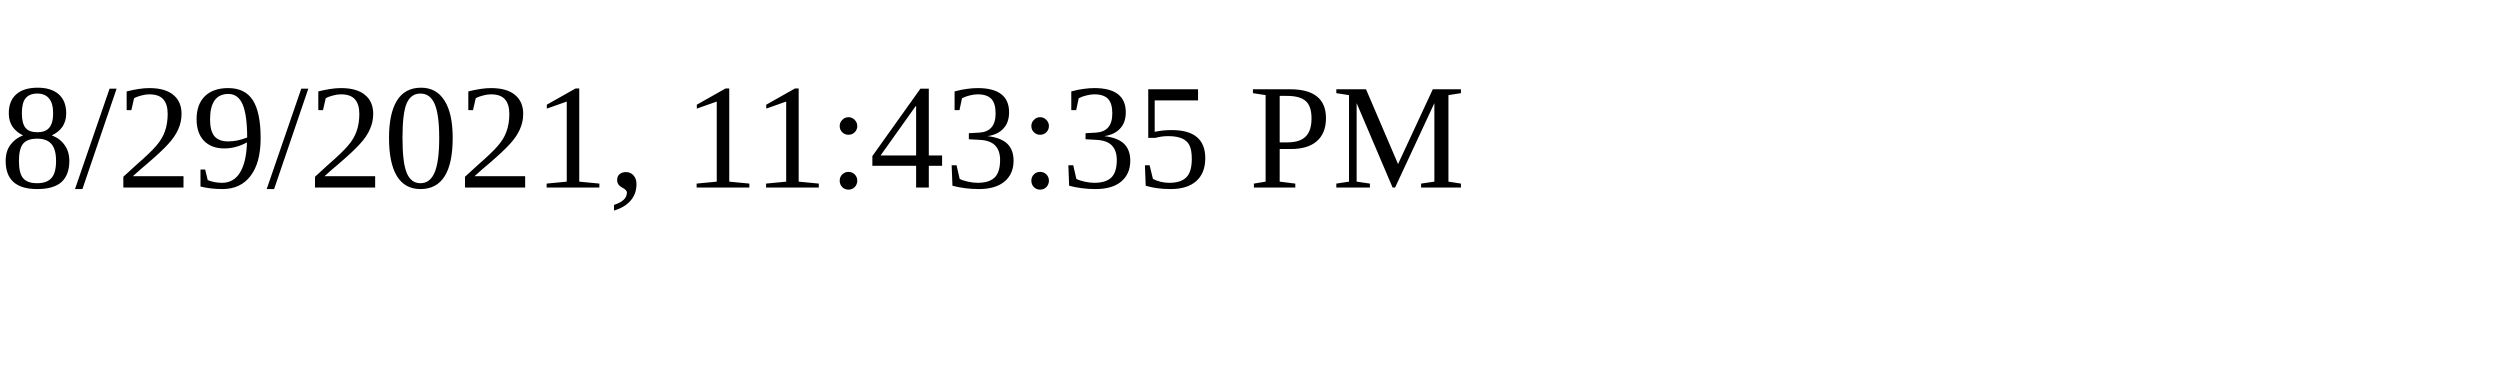
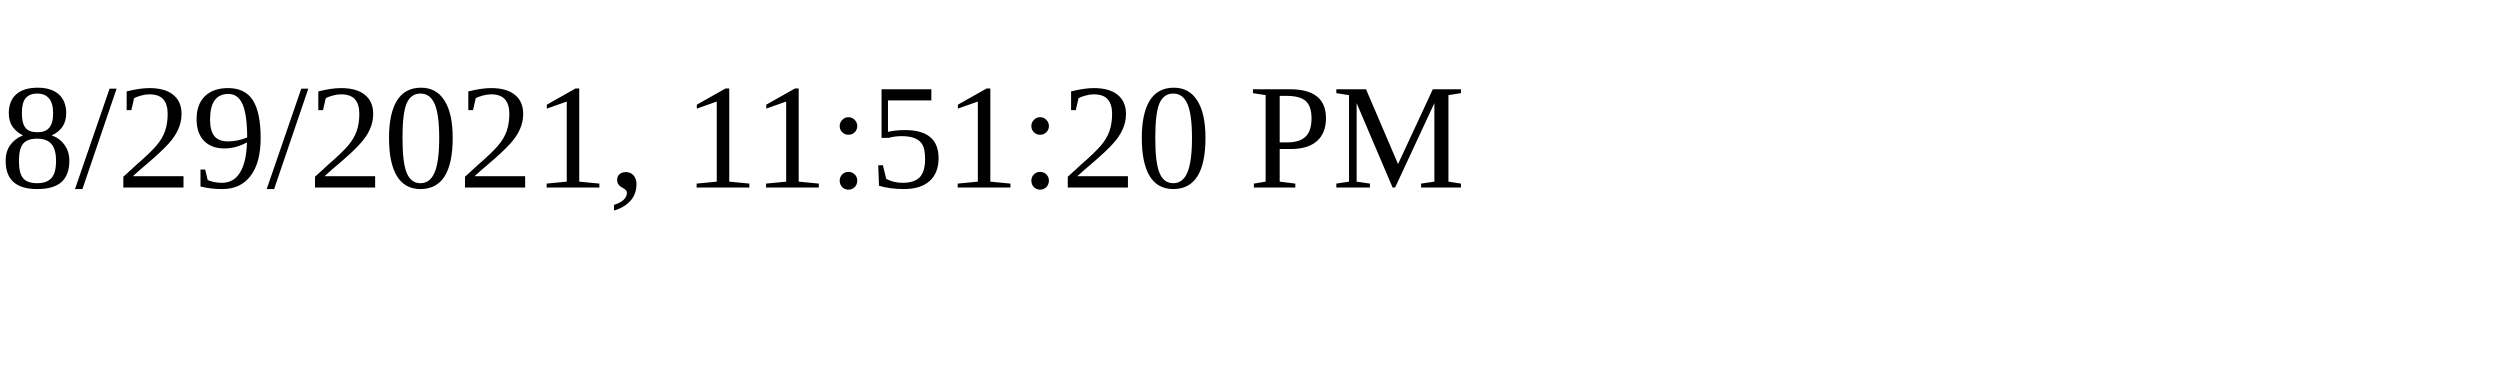
<svg xmlns="http://www.w3.org/2000/svg" height="30" width="200">
-   <text x="0" y="15">8/29/2021, 11:43:35 PM</text>
+   <text x="0" y="15">8/29/2021, 11:51:20 PM</text>
</svg>
